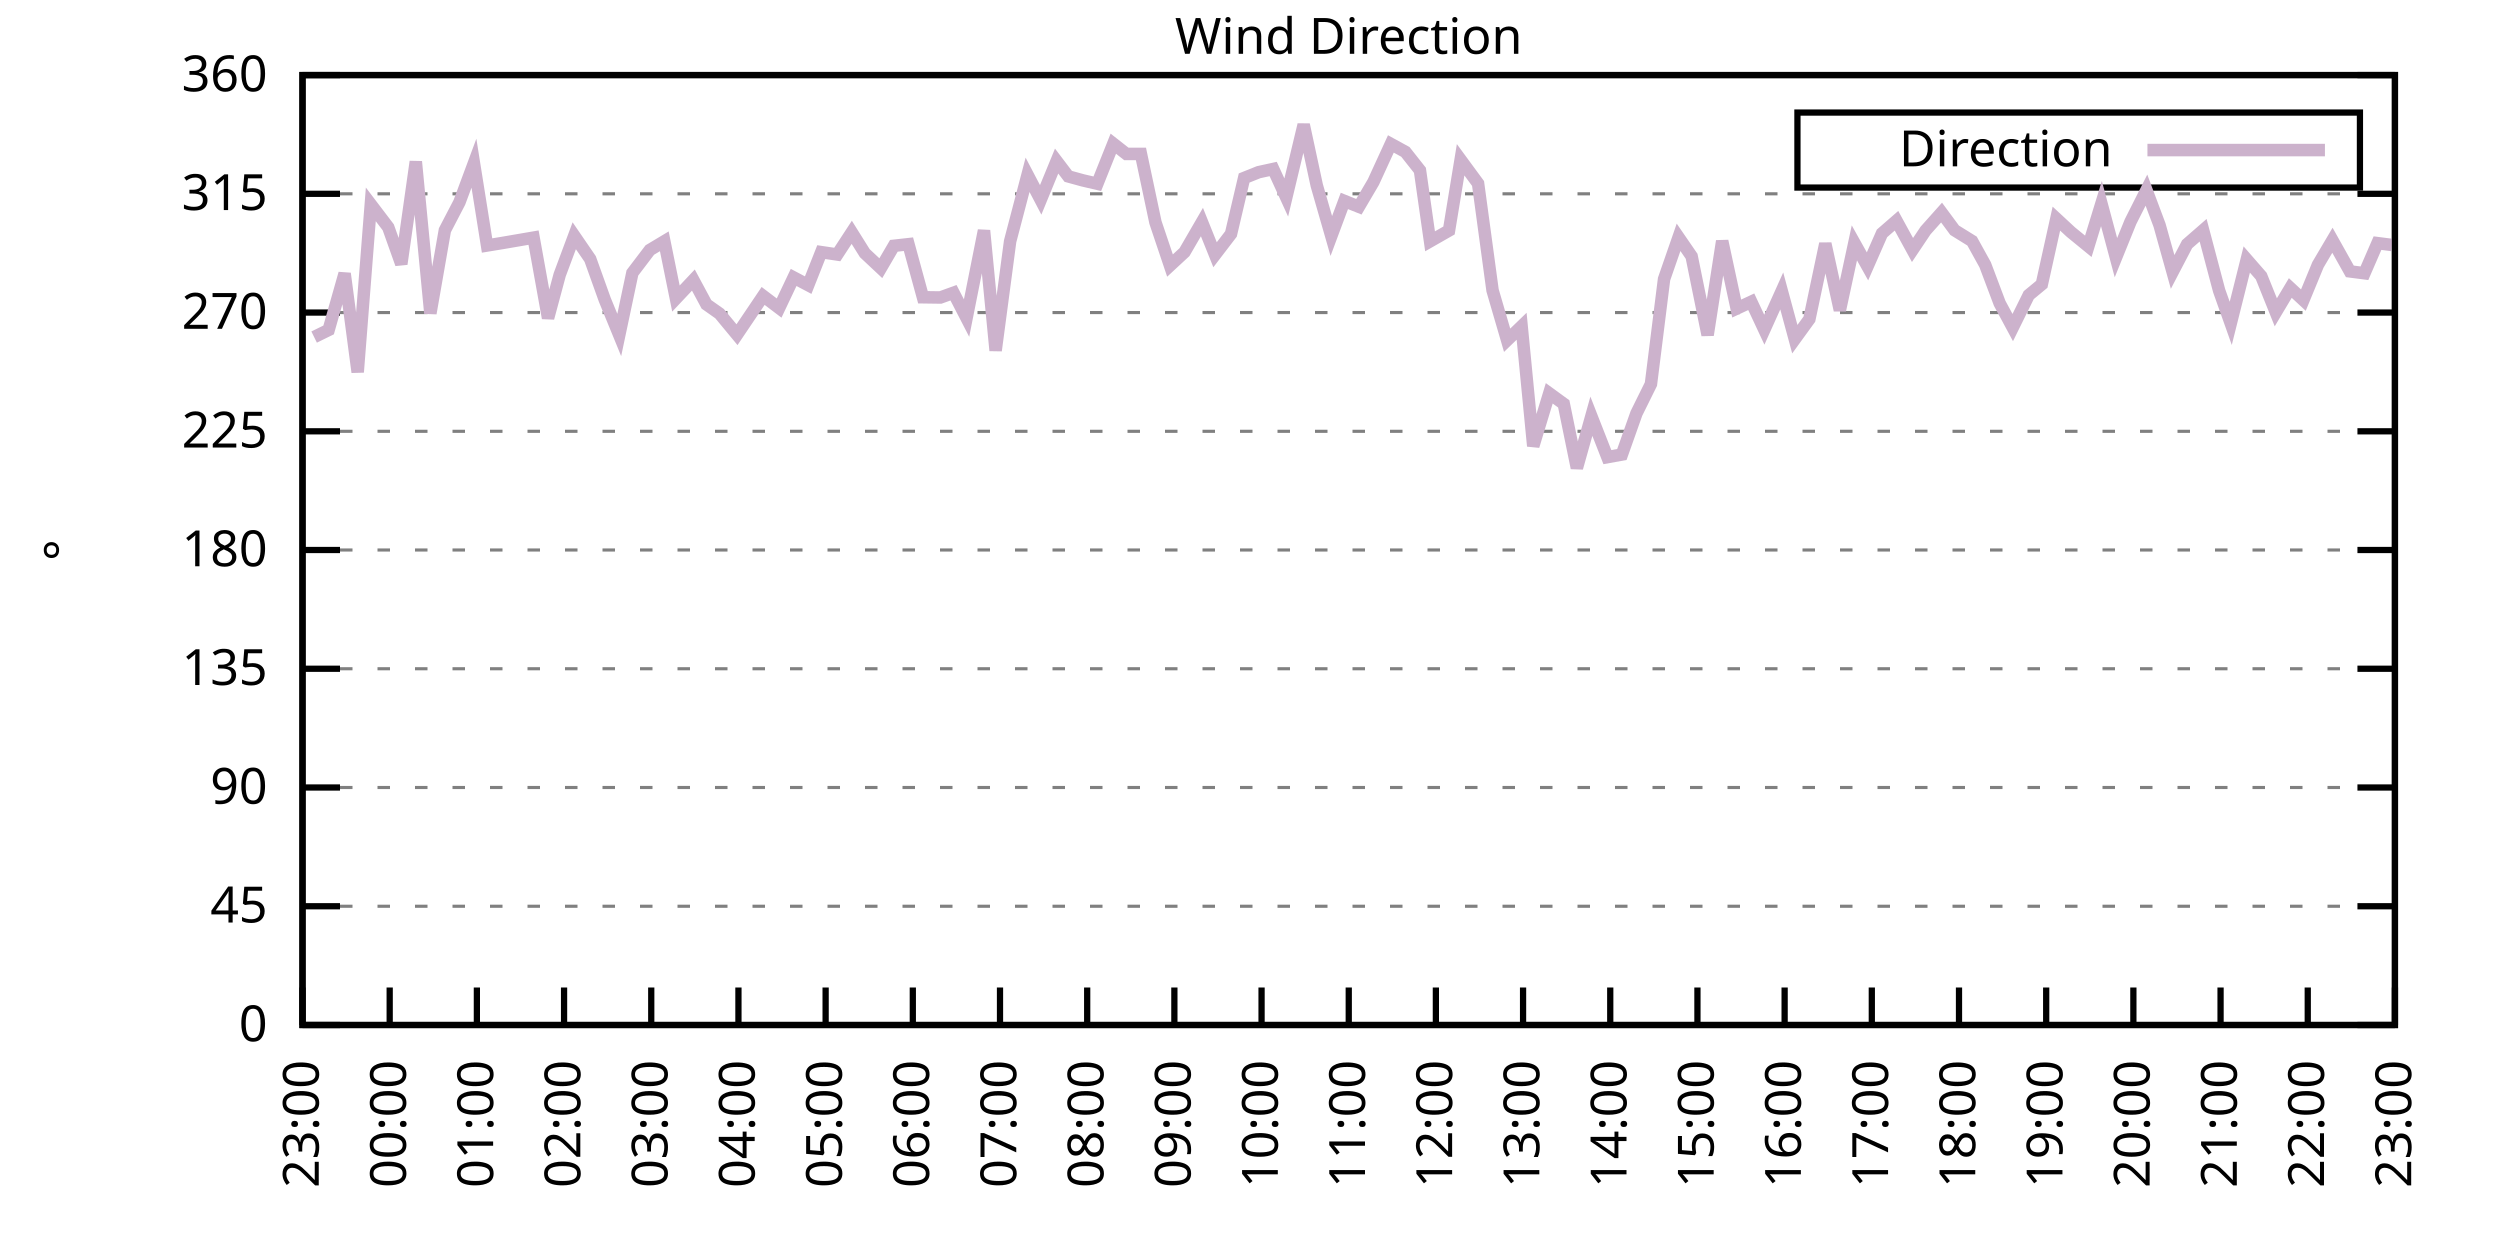
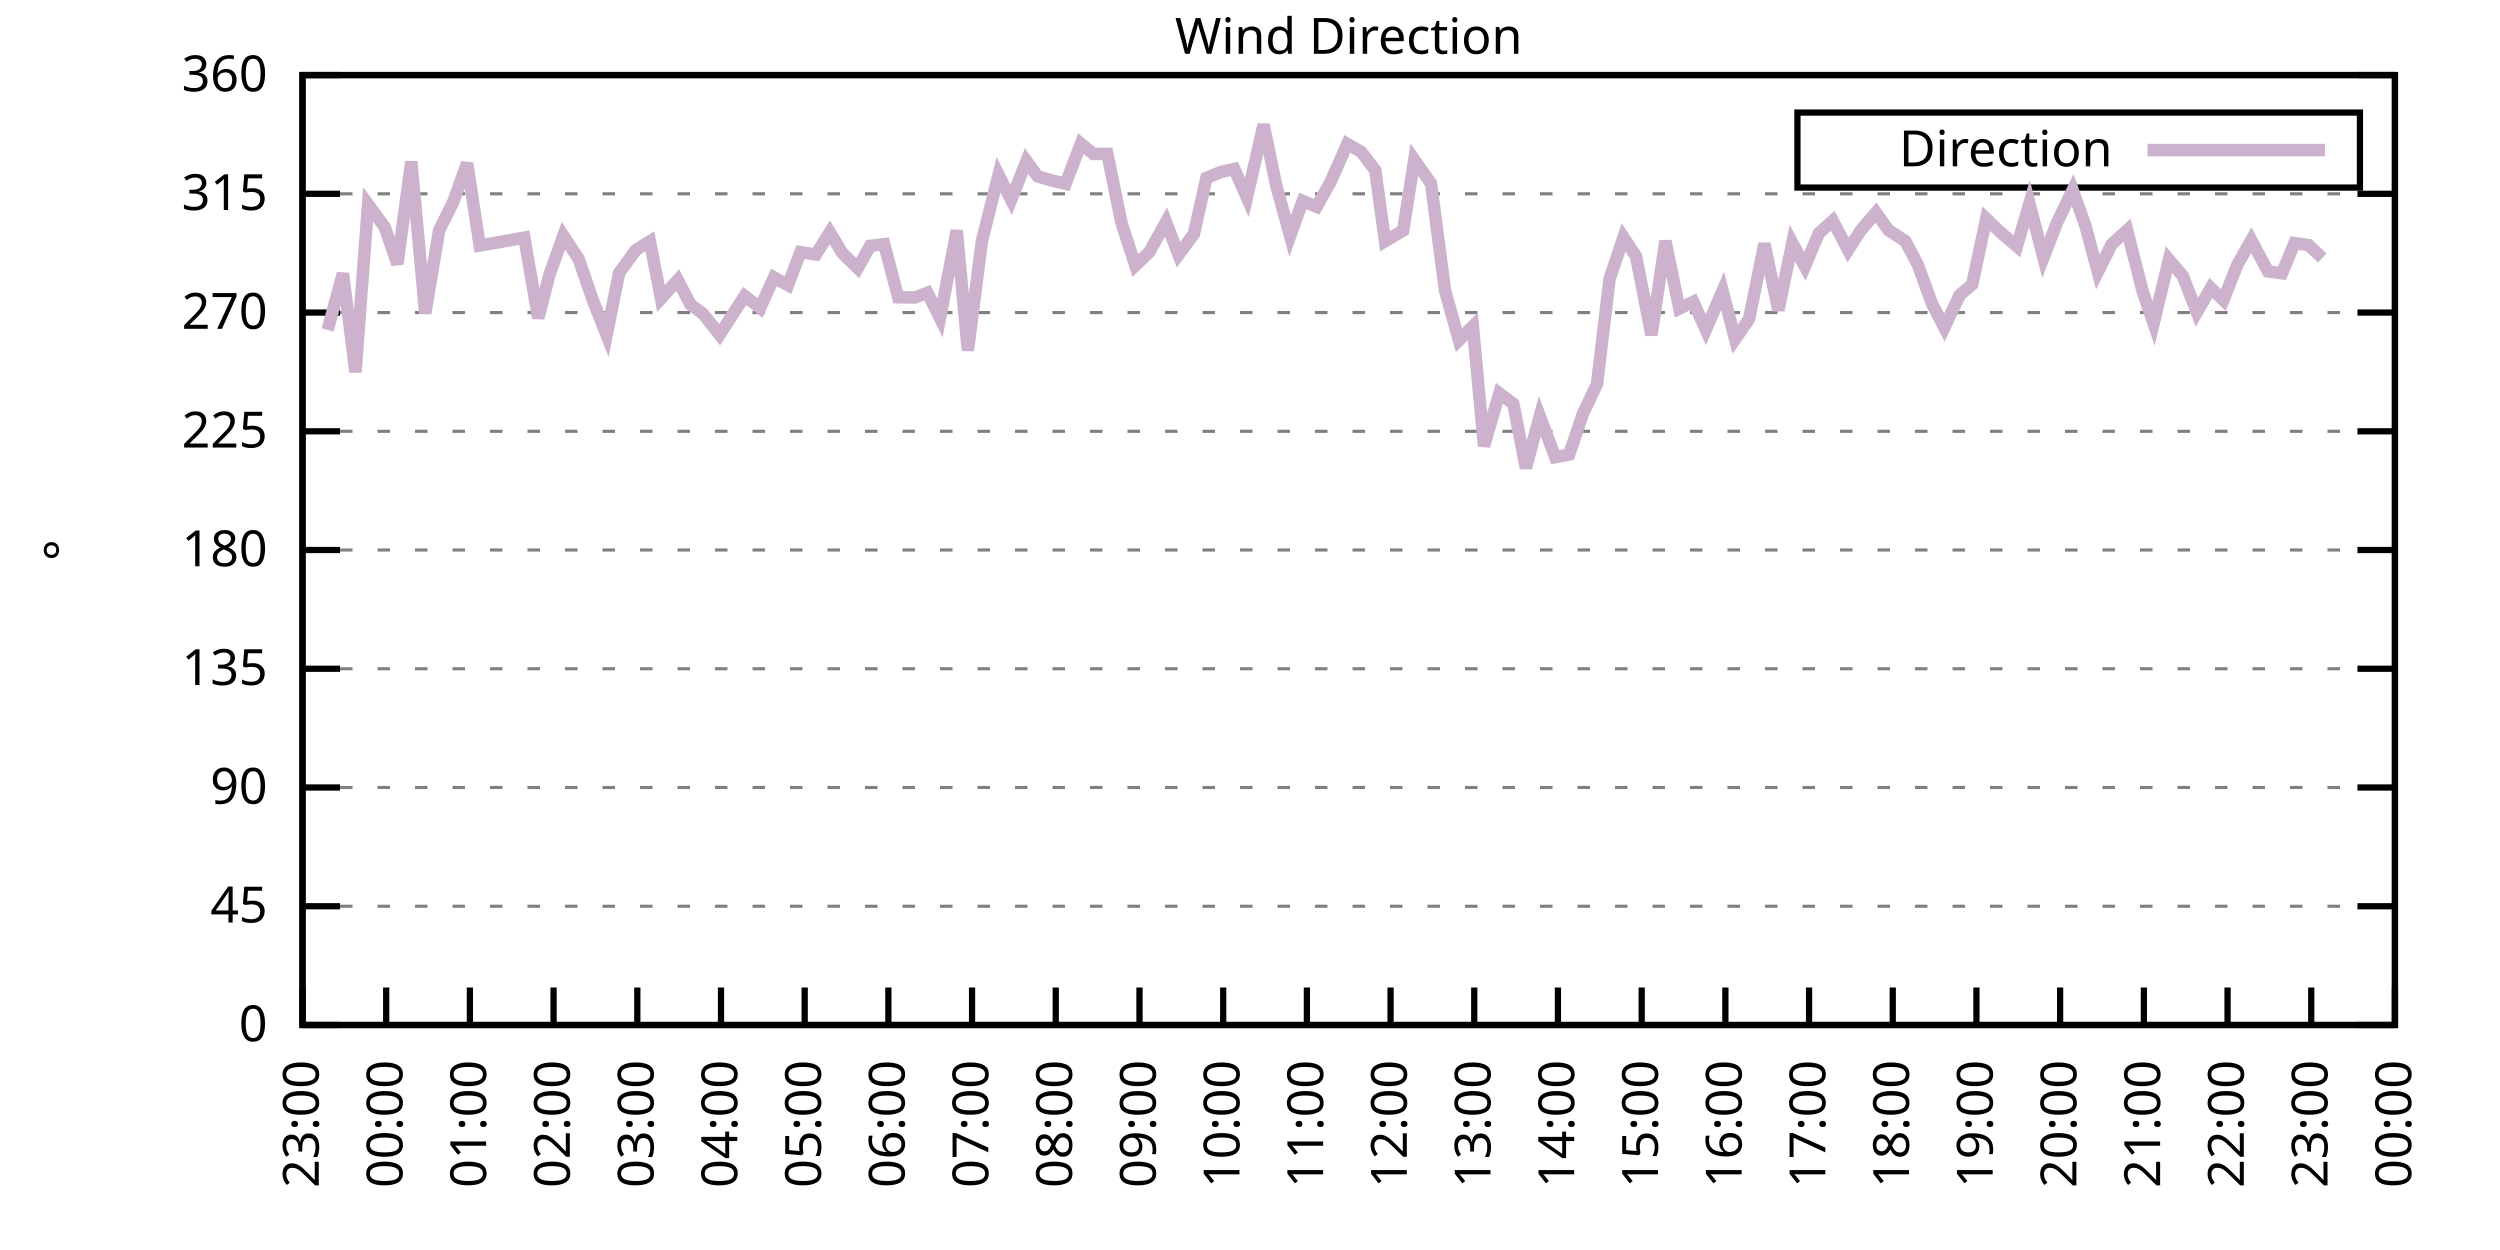
<svg xmlns="http://www.w3.org/2000/svg" xmlns:xlink="http://www.w3.org/1999/xlink" width="400" height="200" viewBox="0 0 400 200">
  <g id="gnuplot_canvas">
    <rect x="0" y="0" width="400" height="200" fill="none" />
    <defs>
      <circle id="gpDot" r="0.5" stroke-width="0.5" stroke="currentColor" />
      <path id="gpPt0" stroke-width="0.333" stroke="currentColor" d="M-1,0 h2 M0,-1 v2" />
      <path id="gpPt1" stroke-width="0.333" stroke="currentColor" d="M-1,-1 L1,1 M1,-1 L-1,1" />
      <path id="gpPt2" stroke-width="0.333" stroke="currentColor" d="M-1,0 L1,0 M0,-1 L0,1 M-1,-1 L1,1 M-1,1 L1,-1" />
      <rect id="gpPt3" stroke-width="0.333" stroke="currentColor" x="-1" y="-1" width="2" height="2" />
      <rect id="gpPt4" stroke-width="0.333" stroke="currentColor" fill="currentColor" x="-1" y="-1" width="2" height="2" />
      <circle id="gpPt5" stroke-width="0.333" stroke="currentColor" cx="0" cy="0" r="1" />
      <use xlink:href="#gpPt5" id="gpPt6" fill="currentColor" stroke="none" />
      <path id="gpPt7" stroke-width="0.333" stroke="currentColor" d="M0,-1.33 L-1.33,0.67 L1.33,0.67 z" />
      <use xlink:href="#gpPt7" id="gpPt8" fill="currentColor" stroke="none" />
      <use xlink:href="#gpPt7" id="gpPt9" stroke="currentColor" transform="rotate(180)" />
      <use xlink:href="#gpPt9" id="gpPt10" fill="currentColor" stroke="none" />
      <use xlink:href="#gpPt3" id="gpPt11" stroke="currentColor" transform="rotate(45)" />
      <use xlink:href="#gpPt11" id="gpPt12" fill="currentColor" stroke="none" />
      <path id="gpPt13" stroke-width="0.333" stroke="currentColor" d="M0,1.330 L1.265,0.411 L0.782,-1.067 L-0.782,-1.076 L-1.265,0.411 z" />
      <use xlink:href="#gpPt13" id="gpPt14" fill="currentColor" stroke="none" />
      <filter id="textbox" filterUnits="objectBoundingBox" x="0" y="0" height="1" width="1">
        <feFlood flood-color="white" flood-opacity="1" result="bgnd" />
        <feComposite in="SourceGraphic" in2="bgnd" operator="atop" />
      </filter>
      <filter id="greybox" filterUnits="objectBoundingBox" x="0" y="0" height="1" width="1">
        <feFlood flood-color="lightgrey" flood-opacity="1" result="grey" />
        <feComposite in="SourceGraphic" in2="grey" operator="atop" />
      </filter>
    </defs>
    <g fill="none" color="white" stroke="currentColor" stroke-width="1.00" stroke-linecap="butt" stroke-linejoin="miter">
</g>
    <g fill="none" color="black" stroke="currentColor" stroke-width="1.00" stroke-linecap="butt" stroke-linejoin="miter">
      <g stroke="none" shape-rendering="crispEdges">
        <polygon fill="rgb(255, 255, 255)" points="48.40,164.00 383.18,164.00 383.18,12.02 48.40,12.02 " />
      </g>
    </g>
    <g fill="none" color="black" stroke="currentColor" stroke-width="1.00" stroke-linecap="butt" stroke-linejoin="miter">
</g>
    <g fill="none" color="black" stroke="black" stroke-width="0.50" stroke-linecap="butt" stroke-linejoin="miter">
</g>
    <g fill="none" color="gray" stroke="currentColor" stroke-width="0.50" stroke-linecap="butt" stroke-linejoin="miter">
      <path stroke="gray" stroke-dasharray="2,4" class="gridline" d="M48.40,164.00 L383.19,164.00  " />
    </g>
    <g fill="none" color="gray" stroke="gray" stroke-width="1.00" stroke-linecap="butt" stroke-linejoin="miter">
</g>
    <g fill="none" color="black" stroke="currentColor" stroke-width="1.00" stroke-linecap="butt" stroke-linejoin="miter">
      <path stroke="black" d="M48.40,164.00 L54.40,164.00 M383.19,164.00 L377.19,164.00  " />
      <g transform="translate(42.80,166.60)" stroke="none" fill="black" font-family="Sans" font-size="8.00" text-anchor="end">
        <text>
          <tspan font-family="Sans"> 0</tspan>
        </text>
      </g>
    </g>
    <g fill="none" color="black" stroke="currentColor" stroke-width="1.00" stroke-linecap="butt" stroke-linejoin="miter">
</g>
    <g fill="none" color="black" stroke="black" stroke-width="0.50" stroke-linecap="butt" stroke-linejoin="miter">
</g>
    <g fill="none" color="gray" stroke="currentColor" stroke-width="0.50" stroke-linecap="butt" stroke-linejoin="miter">
      <path stroke="gray" stroke-dasharray="2,4" class="gridline" d="M48.40,145.00 L383.19,145.00  " />
    </g>
    <g fill="none" color="gray" stroke="gray" stroke-width="1.00" stroke-linecap="butt" stroke-linejoin="miter">
</g>
    <g fill="none" color="black" stroke="currentColor" stroke-width="1.00" stroke-linecap="butt" stroke-linejoin="miter">
      <path stroke="black" d="M48.40,145.00 L54.40,145.00 M383.19,145.00 L377.19,145.00  " />
      <g transform="translate(42.80,147.60)" stroke="none" fill="black" font-family="Sans" font-size="8.00" text-anchor="end">
        <text>
          <tspan font-family="Sans"> 45</tspan>
        </text>
      </g>
    </g>
    <g fill="none" color="black" stroke="currentColor" stroke-width="1.00" stroke-linecap="butt" stroke-linejoin="miter">
</g>
    <g fill="none" color="black" stroke="black" stroke-width="0.50" stroke-linecap="butt" stroke-linejoin="miter">
</g>
    <g fill="none" color="gray" stroke="currentColor" stroke-width="0.50" stroke-linecap="butt" stroke-linejoin="miter">
      <path stroke="gray" stroke-dasharray="2,4" class="gridline" d="M48.40,126.00 L383.19,126.00  " />
    </g>
    <g fill="none" color="gray" stroke="gray" stroke-width="1.00" stroke-linecap="butt" stroke-linejoin="miter">
</g>
    <g fill="none" color="black" stroke="currentColor" stroke-width="1.00" stroke-linecap="butt" stroke-linejoin="miter">
      <path stroke="black" d="M48.40,126.00 L54.40,126.00 M383.19,126.00 L377.19,126.00  " />
      <g transform="translate(42.80,128.60)" stroke="none" fill="black" font-family="Sans" font-size="8.00" text-anchor="end">
        <text>
          <tspan font-family="Sans"> 90</tspan>
        </text>
      </g>
    </g>
    <g fill="none" color="black" stroke="currentColor" stroke-width="1.00" stroke-linecap="butt" stroke-linejoin="miter">
</g>
    <g fill="none" color="black" stroke="black" stroke-width="0.50" stroke-linecap="butt" stroke-linejoin="miter">
</g>
    <g fill="none" color="gray" stroke="currentColor" stroke-width="0.50" stroke-linecap="butt" stroke-linejoin="miter">
      <path stroke="gray" stroke-dasharray="2,4" class="gridline" d="M48.40,107.00 L383.19,107.00  " />
    </g>
    <g fill="none" color="gray" stroke="gray" stroke-width="1.00" stroke-linecap="butt" stroke-linejoin="miter">
</g>
    <g fill="none" color="black" stroke="currentColor" stroke-width="1.00" stroke-linecap="butt" stroke-linejoin="miter">
      <path stroke="black" d="M48.40,107.00 L54.40,107.00 M383.19,107.00 L377.19,107.00  " />
      <g transform="translate(42.80,109.60)" stroke="none" fill="black" font-family="Sans" font-size="8.00" text-anchor="end">
        <text>
          <tspan font-family="Sans"> 135</tspan>
        </text>
      </g>
    </g>
    <g fill="none" color="black" stroke="currentColor" stroke-width="1.00" stroke-linecap="butt" stroke-linejoin="miter">
</g>
    <g fill="none" color="black" stroke="black" stroke-width="0.50" stroke-linecap="butt" stroke-linejoin="miter">
</g>
    <g fill="none" color="gray" stroke="currentColor" stroke-width="0.50" stroke-linecap="butt" stroke-linejoin="miter">
      <path stroke="gray" stroke-dasharray="2,4" class="gridline" d="M48.40,88.00 L383.19,88.00  " />
    </g>
    <g fill="none" color="gray" stroke="gray" stroke-width="1.00" stroke-linecap="butt" stroke-linejoin="miter">
</g>
    <g fill="none" color="black" stroke="currentColor" stroke-width="1.00" stroke-linecap="butt" stroke-linejoin="miter">
      <path stroke="black" d="M48.40,88.00 L54.40,88.00 M383.19,88.00 L377.19,88.00  " />
      <g transform="translate(42.80,90.60)" stroke="none" fill="black" font-family="Sans" font-size="8.00" text-anchor="end">
        <text>
          <tspan font-family="Sans"> 180</tspan>
        </text>
      </g>
    </g>
    <g fill="none" color="black" stroke="currentColor" stroke-width="1.00" stroke-linecap="butt" stroke-linejoin="miter">
</g>
    <g fill="none" color="black" stroke="black" stroke-width="0.50" stroke-linecap="butt" stroke-linejoin="miter">
</g>
    <g fill="none" color="gray" stroke="currentColor" stroke-width="0.50" stroke-linecap="butt" stroke-linejoin="miter">
      <path stroke="gray" stroke-dasharray="2,4" class="gridline" d="M48.40,69.01 L383.19,69.01  " />
    </g>
    <g fill="none" color="gray" stroke="gray" stroke-width="1.00" stroke-linecap="butt" stroke-linejoin="miter">
</g>
    <g fill="none" color="black" stroke="currentColor" stroke-width="1.00" stroke-linecap="butt" stroke-linejoin="miter">
      <path stroke="black" d="M48.40,69.01 L54.40,69.01 M383.19,69.01 L377.19,69.01  " />
      <g transform="translate(42.80,71.61)" stroke="none" fill="black" font-family="Sans" font-size="8.00" text-anchor="end">
        <text>
          <tspan font-family="Sans"> 225</tspan>
        </text>
      </g>
    </g>
    <g fill="none" color="black" stroke="currentColor" stroke-width="1.00" stroke-linecap="butt" stroke-linejoin="miter">
</g>
    <g fill="none" color="black" stroke="black" stroke-width="0.50" stroke-linecap="butt" stroke-linejoin="miter">
</g>
    <g fill="none" color="gray" stroke="currentColor" stroke-width="0.50" stroke-linecap="butt" stroke-linejoin="miter">
      <path stroke="gray" stroke-dasharray="2,4" class="gridline" d="M48.40,50.01 L383.19,50.01  " />
    </g>
    <g fill="none" color="gray" stroke="gray" stroke-width="1.00" stroke-linecap="butt" stroke-linejoin="miter">
</g>
    <g fill="none" color="black" stroke="currentColor" stroke-width="1.00" stroke-linecap="butt" stroke-linejoin="miter">
      <path stroke="black" d="M48.40,50.01 L54.40,50.01 M383.19,50.01 L377.19,50.01  " />
      <g transform="translate(42.80,52.61)" stroke="none" fill="black" font-family="Sans" font-size="8.00" text-anchor="end">
        <text>
          <tspan font-family="Sans"> 270</tspan>
        </text>
      </g>
    </g>
    <g fill="none" color="black" stroke="currentColor" stroke-width="1.00" stroke-linecap="butt" stroke-linejoin="miter">
</g>
    <g fill="none" color="black" stroke="black" stroke-width="0.50" stroke-linecap="butt" stroke-linejoin="miter">
</g>
    <g fill="none" color="gray" stroke="currentColor" stroke-width="0.50" stroke-linecap="butt" stroke-linejoin="miter">
      <path stroke="gray" stroke-dasharray="2,4" class="gridline" d="M48.40,31.01 L383.19,31.01  " />
    </g>
    <g fill="none" color="gray" stroke="gray" stroke-width="1.00" stroke-linecap="butt" stroke-linejoin="miter">
</g>
    <g fill="none" color="black" stroke="currentColor" stroke-width="1.00" stroke-linecap="butt" stroke-linejoin="miter">
      <path stroke="black" d="M48.40,31.01 L54.40,31.01 M383.19,31.01 L377.19,31.01  " />
      <g transform="translate(42.80,33.61)" stroke="none" fill="black" font-family="Sans" font-size="8.00" text-anchor="end">
        <text>
          <tspan font-family="Sans"> 315</tspan>
        </text>
      </g>
    </g>
    <g fill="none" color="black" stroke="currentColor" stroke-width="1.00" stroke-linecap="butt" stroke-linejoin="miter">
</g>
    <g fill="none" color="black" stroke="black" stroke-width="0.50" stroke-linecap="butt" stroke-linejoin="miter">
</g>
    <g fill="none" color="gray" stroke="currentColor" stroke-width="0.50" stroke-linecap="butt" stroke-linejoin="miter">
      <path stroke="gray" stroke-dasharray="2,4" class="gridline" d="M48.40,12.01 L383.19,12.01  " />
    </g>
    <g fill="none" color="gray" stroke="gray" stroke-width="1.00" stroke-linecap="butt" stroke-linejoin="miter">
</g>
    <g fill="none" color="black" stroke="currentColor" stroke-width="1.00" stroke-linecap="butt" stroke-linejoin="miter">
      <path stroke="black" d="M48.40,12.01 L54.40,12.01 M383.19,12.01 L377.19,12.01  " />
      <g transform="translate(42.80,14.61)" stroke="none" fill="black" font-family="Sans" font-size="8.00" text-anchor="end">
        <text>
          <tspan font-family="Sans"> 360</tspan>
        </text>
      </g>
    </g>
    <g fill="none" color="black" stroke="currentColor" stroke-width="1.00" stroke-linecap="butt" stroke-linejoin="miter">
      <path stroke="black" d="M48.40,164.00 L48.40,158.00  " />
      <g transform="translate(51.00,169.60) rotate(270.00)" stroke="none" fill="black" font-family="Sans" font-size="8.00" text-anchor="end">
        <text>
          <tspan font-family="Sans">23:00</tspan>
        </text>
      </g>
    </g>
    <g fill="none" color="black" stroke="currentColor" stroke-width="1.00" stroke-linecap="butt" stroke-linejoin="miter">
-       <path stroke="black" d="M62.35,164.00 L62.35,158.00  " />
-       <g transform="translate(64.95,169.60) rotate(270.00)" stroke="none" fill="black" font-family="Sans" font-size="8.00" text-anchor="end">
+       <path stroke="black" d="M61.79,164.00 L61.79,158.00  " />
+       <g transform="translate(64.39,169.60) rotate(270.00)" stroke="none" fill="black" font-family="Sans" font-size="8.00" text-anchor="end">
        <text>
          <tspan font-family="Sans">00:00</tspan>
        </text>
      </g>
    </g>
    <g fill="none" color="black" stroke="currentColor" stroke-width="1.00" stroke-linecap="butt" stroke-linejoin="miter">
-       <path stroke="black" d="M76.30,164.00 L76.30,158.00  " />
-       <g transform="translate(78.90,169.60) rotate(270.00)" stroke="none" fill="black" font-family="Sans" font-size="8.00" text-anchor="end">
+       <path stroke="black" d="M75.18,164.00 L75.18,158.00  " />
+       <g transform="translate(77.78,169.60) rotate(270.00)" stroke="none" fill="black" font-family="Sans" font-size="8.00" text-anchor="end">
        <text>
          <tspan font-family="Sans">01:00</tspan>
        </text>
      </g>
    </g>
    <g fill="none" color="black" stroke="currentColor" stroke-width="1.00" stroke-linecap="butt" stroke-linejoin="miter">
-       <path stroke="black" d="M90.25,164.00 L90.25,158.00  " />
-       <g transform="translate(92.85,169.60) rotate(270.00)" stroke="none" fill="black" font-family="Sans" font-size="8.00" text-anchor="end">
+       <path stroke="black" d="M88.57,164.00 L88.57,158.00  " />
+       <g transform="translate(91.17,169.60) rotate(270.00)" stroke="none" fill="black" font-family="Sans" font-size="8.00" text-anchor="end">
        <text>
          <tspan font-family="Sans">02:00</tspan>
        </text>
      </g>
    </g>
    <g fill="none" color="black" stroke="currentColor" stroke-width="1.00" stroke-linecap="butt" stroke-linejoin="miter">
-       <path stroke="black" d="M104.20,164.00 L104.20,158.00  " />
-       <g transform="translate(106.80,169.60) rotate(270.00)" stroke="none" fill="black" font-family="Sans" font-size="8.00" text-anchor="end">
+       <path stroke="black" d="M101.97,164.00 L101.97,158.00  " />
+       <g transform="translate(104.57,169.60) rotate(270.00)" stroke="none" fill="black" font-family="Sans" font-size="8.00" text-anchor="end">
        <text>
          <tspan font-family="Sans">03:00</tspan>
        </text>
      </g>
    </g>
    <g fill="none" color="black" stroke="currentColor" stroke-width="1.00" stroke-linecap="butt" stroke-linejoin="miter">
-       <path stroke="black" d="M118.15,164.00 L118.15,158.00  " />
-       <g transform="translate(120.75,169.60) rotate(270.00)" stroke="none" fill="black" font-family="Sans" font-size="8.00" text-anchor="end">
+       <path stroke="black" d="M115.36,164.00 L115.36,158.00  " />
+       <g transform="translate(117.96,169.60) rotate(270.00)" stroke="none" fill="black" font-family="Sans" font-size="8.00" text-anchor="end">
        <text>
          <tspan font-family="Sans">04:00</tspan>
        </text>
      </g>
    </g>
    <g fill="none" color="black" stroke="currentColor" stroke-width="1.00" stroke-linecap="butt" stroke-linejoin="miter">
-       <path stroke="black" d="M132.10,164.00 L132.10,158.00  " />
-       <g transform="translate(134.70,169.60) rotate(270.00)" stroke="none" fill="black" font-family="Sans" font-size="8.00" text-anchor="end">
+       <path stroke="black" d="M128.75,164.00 L128.75,158.00  " />
+       <g transform="translate(131.35,169.60) rotate(270.00)" stroke="none" fill="black" font-family="Sans" font-size="8.00" text-anchor="end">
        <text>
          <tspan font-family="Sans">05:00</tspan>
        </text>
      </g>
    </g>
    <g fill="none" color="black" stroke="currentColor" stroke-width="1.00" stroke-linecap="butt" stroke-linejoin="miter">
-       <path stroke="black" d="M146.05,164.00 L146.05,158.00  " />
-       <g transform="translate(148.65,169.60) rotate(270.00)" stroke="none" fill="black" font-family="Sans" font-size="8.00" text-anchor="end">
+       <path stroke="black" d="M142.14,164.00 L142.14,158.00  " />
+       <g transform="translate(144.74,169.60) rotate(270.00)" stroke="none" fill="black" font-family="Sans" font-size="8.00" text-anchor="end">
        <text>
          <tspan font-family="Sans">06:00</tspan>
        </text>
      </g>
    </g>
    <g fill="none" color="black" stroke="currentColor" stroke-width="1.00" stroke-linecap="butt" stroke-linejoin="miter">
-       <path stroke="black" d="M160.00,164.00 L160.00,158.00  " />
-       <g transform="translate(162.60,169.60) rotate(270.00)" stroke="none" fill="black" font-family="Sans" font-size="8.00" text-anchor="end">
+       <path stroke="black" d="M155.53,164.00 L155.53,158.00  " />
+       <g transform="translate(158.13,169.60) rotate(270.00)" stroke="none" fill="black" font-family="Sans" font-size="8.00" text-anchor="end">
        <text>
          <tspan font-family="Sans">07:00</tspan>
        </text>
      </g>
    </g>
    <g fill="none" color="black" stroke="currentColor" stroke-width="1.00" stroke-linecap="butt" stroke-linejoin="miter">
-       <path stroke="black" d="M173.95,164.00 L173.95,158.00  " />
-       <g transform="translate(176.55,169.60) rotate(270.00)" stroke="none" fill="black" font-family="Sans" font-size="8.00" text-anchor="end">
+       <path stroke="black" d="M168.92,164.00 L168.92,158.00  " />
+       <g transform="translate(171.52,169.60) rotate(270.00)" stroke="none" fill="black" font-family="Sans" font-size="8.00" text-anchor="end">
        <text>
          <tspan font-family="Sans">08:00</tspan>
        </text>
      </g>
    </g>
    <g fill="none" color="black" stroke="currentColor" stroke-width="1.00" stroke-linecap="butt" stroke-linejoin="miter">
-       <path stroke="black" d="M187.90,164.00 L187.90,158.00  " />
-       <g transform="translate(190.50,169.60) rotate(270.00)" stroke="none" fill="black" font-family="Sans" font-size="8.00" text-anchor="end">
+       <path stroke="black" d="M182.32,164.00 L182.32,158.00  " />
+       <g transform="translate(184.92,169.60) rotate(270.00)" stroke="none" fill="black" font-family="Sans" font-size="8.00" text-anchor="end">
        <text>
          <tspan font-family="Sans">09:00</tspan>
        </text>
      </g>
    </g>
    <g fill="none" color="black" stroke="currentColor" stroke-width="1.00" stroke-linecap="butt" stroke-linejoin="miter">
-       <path stroke="black" d="M201.85,164.00 L201.85,158.00  " />
-       <g transform="translate(204.45,169.60) rotate(270.00)" stroke="none" fill="black" font-family="Sans" font-size="8.00" text-anchor="end">
+       <path stroke="black" d="M195.71,164.00 L195.71,158.00  " />
+       <g transform="translate(198.31,169.60) rotate(270.00)" stroke="none" fill="black" font-family="Sans" font-size="8.00" text-anchor="end">
        <text>
          <tspan font-family="Sans">10:00</tspan>
        </text>
      </g>
    </g>
    <g fill="none" color="black" stroke="currentColor" stroke-width="1.00" stroke-linecap="butt" stroke-linejoin="miter">
-       <path stroke="black" d="M215.80,164.00 L215.80,158.00  " />
-       <g transform="translate(218.40,169.60) rotate(270.00)" stroke="none" fill="black" font-family="Sans" font-size="8.00" text-anchor="end">
+       <path stroke="black" d="M209.10,164.00 L209.10,158.00  " />
+       <g transform="translate(211.70,169.60) rotate(270.00)" stroke="none" fill="black" font-family="Sans" font-size="8.00" text-anchor="end">
        <text>
          <tspan font-family="Sans">11:00</tspan>
        </text>
      </g>
    </g>
    <g fill="none" color="black" stroke="currentColor" stroke-width="1.00" stroke-linecap="butt" stroke-linejoin="miter">
-       <path stroke="black" d="M229.74,164.00 L229.74,158.00  " />
-       <g transform="translate(232.34,169.60) rotate(270.00)" stroke="none" fill="black" font-family="Sans" font-size="8.00" text-anchor="end">
+       <path stroke="black" d="M222.49,164.00 L222.49,158.00  " />
+       <g transform="translate(225.09,169.60) rotate(270.00)" stroke="none" fill="black" font-family="Sans" font-size="8.00" text-anchor="end">
        <text>
          <tspan font-family="Sans">12:00</tspan>
        </text>
      </g>
    </g>
    <g fill="none" color="black" stroke="currentColor" stroke-width="1.00" stroke-linecap="butt" stroke-linejoin="miter">
-       <path stroke="black" d="M243.69,164.00 L243.69,158.00  " />
-       <g transform="translate(246.29,169.60) rotate(270.00)" stroke="none" fill="black" font-family="Sans" font-size="8.00" text-anchor="end">
+       <path stroke="black" d="M235.88,164.00 L235.88,158.00  " />
+       <g transform="translate(238.48,169.60) rotate(270.00)" stroke="none" fill="black" font-family="Sans" font-size="8.00" text-anchor="end">
        <text>
          <tspan font-family="Sans">13:00</tspan>
        </text>
      </g>
    </g>
    <g fill="none" color="black" stroke="currentColor" stroke-width="1.00" stroke-linecap="butt" stroke-linejoin="miter">
-       <path stroke="black" d="M257.64,164.00 L257.64,158.00  " />
-       <g transform="translate(260.24,169.60) rotate(270.00)" stroke="none" fill="black" font-family="Sans" font-size="8.00" text-anchor="end">
+       <path stroke="black" d="M249.27,164.00 L249.27,158.00  " />
+       <g transform="translate(251.87,169.60) rotate(270.00)" stroke="none" fill="black" font-family="Sans" font-size="8.00" text-anchor="end">
        <text>
          <tspan font-family="Sans">14:00</tspan>
        </text>
      </g>
    </g>
    <g fill="none" color="black" stroke="currentColor" stroke-width="1.00" stroke-linecap="butt" stroke-linejoin="miter">
-       <path stroke="black" d="M271.59,164.00 L271.59,158.00  " />
-       <g transform="translate(274.19,169.60) rotate(270.00)" stroke="none" fill="black" font-family="Sans" font-size="8.00" text-anchor="end">
+       <path stroke="black" d="M262.67,164.00 L262.67,158.00  " />
+       <g transform="translate(265.27,169.60) rotate(270.00)" stroke="none" fill="black" font-family="Sans" font-size="8.00" text-anchor="end">
        <text>
          <tspan font-family="Sans">15:00</tspan>
        </text>
      </g>
    </g>
    <g fill="none" color="black" stroke="currentColor" stroke-width="1.00" stroke-linecap="butt" stroke-linejoin="miter">
-       <path stroke="black" d="M285.54,164.00 L285.54,158.00  " />
-       <g transform="translate(288.14,169.60) rotate(270.00)" stroke="none" fill="black" font-family="Sans" font-size="8.00" text-anchor="end">
+       <path stroke="black" d="M276.06,164.00 L276.06,158.00  " />
+       <g transform="translate(278.66,169.60) rotate(270.00)" stroke="none" fill="black" font-family="Sans" font-size="8.00" text-anchor="end">
        <text>
          <tspan font-family="Sans">16:00</tspan>
        </text>
      </g>
    </g>
    <g fill="none" color="black" stroke="currentColor" stroke-width="1.00" stroke-linecap="butt" stroke-linejoin="miter">
-       <path stroke="black" d="M299.49,164.00 L299.49,158.00  " />
-       <g transform="translate(302.09,169.60) rotate(270.00)" stroke="none" fill="black" font-family="Sans" font-size="8.00" text-anchor="end">
+       <path stroke="black" d="M289.45,164.00 L289.45,158.00  " />
+       <g transform="translate(292.05,169.60) rotate(270.00)" stroke="none" fill="black" font-family="Sans" font-size="8.00" text-anchor="end">
        <text>
          <tspan font-family="Sans">17:00</tspan>
        </text>
      </g>
    </g>
    <g fill="none" color="black" stroke="currentColor" stroke-width="1.00" stroke-linecap="butt" stroke-linejoin="miter">
-       <path stroke="black" d="M313.44,164.00 L313.44,158.00  " />
-       <g transform="translate(316.04,169.60) rotate(270.00)" stroke="none" fill="black" font-family="Sans" font-size="8.00" text-anchor="end">
+       <path stroke="black" d="M302.84,164.00 L302.84,158.00  " />
+       <g transform="translate(305.44,169.60) rotate(270.00)" stroke="none" fill="black" font-family="Sans" font-size="8.00" text-anchor="end">
        <text>
          <tspan font-family="Sans">18:00</tspan>
        </text>
      </g>
    </g>
    <g fill="none" color="black" stroke="currentColor" stroke-width="1.00" stroke-linecap="butt" stroke-linejoin="miter">
-       <path stroke="black" d="M327.39,164.00 L327.39,158.00  " />
-       <g transform="translate(329.99,169.60) rotate(270.00)" stroke="none" fill="black" font-family="Sans" font-size="8.00" text-anchor="end">
+       <path stroke="black" d="M316.23,164.00 L316.23,158.00  " />
+       <g transform="translate(318.83,169.60) rotate(270.00)" stroke="none" fill="black" font-family="Sans" font-size="8.00" text-anchor="end">
        <text>
          <tspan font-family="Sans">19:00</tspan>
        </text>
      </g>
    </g>
    <g fill="none" color="black" stroke="currentColor" stroke-width="1.00" stroke-linecap="butt" stroke-linejoin="miter">
-       <path stroke="black" d="M341.34,164.00 L341.34,158.00  " />
-       <g transform="translate(343.94,169.60) rotate(270.00)" stroke="none" fill="black" font-family="Sans" font-size="8.00" text-anchor="end">
+       <path stroke="black" d="M329.62,164.00 L329.62,158.00  " />
+       <g transform="translate(332.22,169.60) rotate(270.00)" stroke="none" fill="black" font-family="Sans" font-size="8.00" text-anchor="end">
        <text>
          <tspan font-family="Sans">20:00</tspan>
        </text>
      </g>
    </g>
    <g fill="none" color="black" stroke="currentColor" stroke-width="1.00" stroke-linecap="butt" stroke-linejoin="miter">
-       <path stroke="black" d="M355.29,164.00 L355.29,158.00  " />
-       <g transform="translate(357.89,169.60) rotate(270.00)" stroke="none" fill="black" font-family="Sans" font-size="8.00" text-anchor="end">
+       <path stroke="black" d="M343.02,164.00 L343.02,158.00  " />
+       <g transform="translate(345.62,169.60) rotate(270.00)" stroke="none" fill="black" font-family="Sans" font-size="8.00" text-anchor="end">
        <text>
          <tspan font-family="Sans">21:00</tspan>
        </text>
      </g>
    </g>
    <g fill="none" color="black" stroke="currentColor" stroke-width="1.00" stroke-linecap="butt" stroke-linejoin="miter">
-       <path stroke="black" d="M369.24,164.00 L369.24,158.00  " />
-       <g transform="translate(371.84,169.60) rotate(270.00)" stroke="none" fill="black" font-family="Sans" font-size="8.00" text-anchor="end">
+       <path stroke="black" d="M356.41,164.00 L356.41,158.00  " />
+       <g transform="translate(359.01,169.60) rotate(270.00)" stroke="none" fill="black" font-family="Sans" font-size="8.00" text-anchor="end">
        <text>
          <tspan font-family="Sans">22:00</tspan>
+         </text>
+       </g>
+     </g>
+     <g fill="none" color="black" stroke="currentColor" stroke-width="1.00" stroke-linecap="butt" stroke-linejoin="miter">
+       <path stroke="black" d="M369.80,164.00 L369.80,158.00  " />
+       <g transform="translate(372.40,169.60) rotate(270.00)" stroke="none" fill="black" font-family="Sans" font-size="8.00" text-anchor="end">
+         <text>
+           <tspan font-family="Sans">23:00</tspan>
        </text>
      </g>
    </g>
    <g fill="none" color="black" stroke="currentColor" stroke-width="1.00" stroke-linecap="butt" stroke-linejoin="miter">
      <path stroke="black" d="M383.19,164.00 L383.19,158.00  " />
      <g transform="translate(385.79,169.60) rotate(270.00)" stroke="none" fill="black" font-family="Sans" font-size="8.00" text-anchor="end">
        <text>
-           <tspan font-family="Sans">23:00</tspan>
+           <tspan font-family="Sans">00:00</tspan>
        </text>
      </g>
    </g>
    <g fill="none" color="black" stroke="currentColor" stroke-width="1.00" stroke-linecap="butt" stroke-linejoin="miter">
</g>
    <g fill="none" color="black" stroke="currentColor" stroke-width="1.00" stroke-linecap="butt" stroke-linejoin="miter">
      <path stroke="black" d="M48.40,12.01 L48.40,164.00 L383.19,164.00 L383.19,12.01 L48.40,12.01 Z  " />
    </g>
    <g fill="none" color="black" stroke="currentColor" stroke-width="1.00" stroke-linecap="butt" stroke-linejoin="miter">
</g>
    <g fill="none" color="black" stroke="currentColor" stroke-width="1.00" stroke-linecap="butt" stroke-linejoin="miter">
      <path stroke="black" d="M287.59,30.01 L287.59,18.01 L377.59,18.01 L377.59,30.01 L287.59,30.01 Z  " />
    </g>
    <g id="Wind_direction_plot_1">
      <g fill="none" color="white" stroke="black" stroke-width="2.00" stroke-linecap="butt" stroke-linejoin="miter">
</g>
      <g fill="none" color="black" stroke="currentColor" stroke-width="2.00" stroke-linecap="butt" stroke-linejoin="miter">
        <g transform="translate(337.99,26.61)" stroke="none" fill="black" font-family="Sans" font-size="8.00" text-anchor="end">
          <text>
            <tspan font-family="Sans">Direction</tspan>
          </text>
        </g>
      </g>
      <g fill="none" color="black" stroke="currentColor" stroke-width="2.00" stroke-linecap="butt" stroke-linejoin="miter">
-         <path stroke="rgb(204, 178, 204)" d="M343.59,24.01 L371.99,24.01 M50.26,53.93 L52.58,52.79 L55.14,43.76 L57.23,59.55 L59.33,32.70 L62.12,36.37   L64.21,42.24 L66.53,25.86 L68.86,50.13 L71.18,36.84 L73.51,32.36 L75.83,26.11 L77.93,39.28 L80.48,38.86   L85.37,38.02 L87.69,50.89 L89.55,43.97 L91.88,37.72 L94.43,41.44 L96.76,47.94 L99.08,53.60 L101.18,43.67   L103.97,40.00 L106.29,38.61 L108.15,47.77 L110.94,44.81 L113.03,48.70 L115.13,50.18 L117.92,53.55 L122.10,47.35   L124.66,49.29 L126.98,44.39 L129.31,45.62 L131.40,40.34 L133.96,40.72 L136.28,37.17 L138.37,40.51 L140.93,42.91   L143.02,39.33 L145.35,39.07 L147.67,47.56 L150.46,47.60 L152.56,46.84 L154.65,50.89 L157.44,36.88 L159.30,56.09   L161.62,38.61 L164.41,27.97 L166.51,31.98 L169.06,25.77 L170.92,28.22 L173.25,28.86 L175.57,29.40 L178.13,22.99   L180.22,24.63 L182.55,24.63 L184.87,35.57 L187.20,42.49 L189.52,40.34 L192.31,35.53 L194.41,40.76 L196.96,37.43   L199.06,28.48 L201.38,27.55 L203.71,27.04 L205.80,31.60 L208.59,19.95 L210.68,29.66 L213.01,37.76 L215.10,32.15   L217.42,33.08 L219.75,29.11 L222.54,23.03 L224.86,24.30 L227.19,27.25 L228.81,38.61 L231.84,36.88 L233.70,25.56   L236.49,29.36 L238.81,46.46 L241.14,54.44 L243.46,52.20 L245.32,71.37 L247.88,62.93 L250.20,64.62 L252.30,74.87   L254.62,66.60 L257.18,73.14 L259.50,72.72 L261.83,66.14 L264.15,61.45 L266.25,44.65 L268.57,37.97 L270.66,41.01   L273.22,53.60 L275.55,38.57 L277.87,49.37 L280.20,48.28 L282.29,52.75 L285.08,46.55 L287.17,54.27 L289.50,51.06   L292.05,38.99 L294.38,49.63 L296.70,38.86 L298.80,42.62 L301.12,37.34 L303.44,35.32 L306.00,40.00 L308.09,36.88   L310.65,34.01 L312.74,36.84 L315.53,38.57 L317.63,42.37 L319.95,48.53 L322.04,52.41 L324.60,47.22 L326.69,45.49   L329.02,34.98 L331.34,37.13 L334.13,39.41 L336.23,32.57 L338.55,41.23 L340.88,35.48 L343.43,30.42 L345.53,36.03   L347.62,43.51 L349.94,39.07 L352.50,36.84 L355.06,46.50 L356.92,51.74 L359.48,41.52 L361.80,44.18 L364.13,49.97   L366.45,46.08 L368.54,48.02 L370.87,42.37 L373.19,38.44 L375.98,43.42 L378.31,43.72 L380.40,38.90 L382.73,39.20    " />
+         <path stroke="rgb(204, 178, 204)" d="M343.59,24.01 L371.99,24.01 M52.42,52.79 L54.87,43.76 L56.88,59.55 L58.89,32.70 L61.57,36.37 L63.58,42.24   L65.81,25.86 L68.04,50.13 L70.27,36.84 L72.50,32.36 L74.74,26.11 L76.75,39.28 L79.20,38.86 L83.89,38.02   L86.12,50.89 L87.91,43.97 L90.14,37.72 L92.59,41.44 L94.82,47.94 L97.06,53.60 L99.06,43.67 L101.74,40.00   L103.98,38.61 L105.76,47.77 L108.44,44.81 L110.45,48.70 L112.46,50.18 L115.13,53.55 L119.15,47.35 L121.61,49.29   L123.84,44.39 L126.07,45.62 L128.08,40.34 L130.54,40.72 L132.77,37.17 L134.78,40.51 L137.23,42.91 L139.24,39.33   L141.47,39.07 L143.70,47.56 L146.38,47.60 L148.39,46.84 L150.40,50.89 L153.08,36.88 L154.86,56.09 L157.10,38.61   L159.77,27.97 L161.78,31.98 L164.24,25.77 L166.02,28.22 L168.25,28.86 L170.49,29.40 L172.94,22.99 L174.95,24.63   L177.18,24.63 L179.41,35.57 L181.65,42.49 L183.88,40.34 L186.56,35.53 L188.57,40.76 L191.02,37.43 L193.03,28.48   L195.26,27.55 L197.49,27.04 L199.50,31.60 L202.18,19.95 L204.19,29.66 L206.42,37.76 L208.43,32.15 L210.66,33.08   L212.89,29.11 L215.57,23.03 L217.80,24.30 L220.04,27.25 L221.60,38.61 L224.50,36.88 L226.29,25.56 L228.96,29.36   L231.20,46.46 L233.43,54.44 L235.66,52.20 L237.44,71.37 L239.90,62.93 L242.13,64.62 L244.14,74.87 L246.37,66.60   L248.83,73.14 L251.06,72.72 L253.29,66.14 L255.52,61.45 L257.53,44.65 L259.76,37.97 L261.77,41.01 L264.23,53.60   L266.46,38.57 L268.69,49.37 L270.92,48.28 L272.93,52.75 L275.61,46.55 L277.62,54.27 L279.85,51.06 L282.31,38.99   L284.54,49.63 L286.77,38.86 L288.78,42.62 L291.01,37.34 L293.24,35.32 L295.70,40.00 L297.71,36.88 L300.16,34.01   L302.17,36.84 L304.85,38.57 L306.86,42.37 L309.09,48.53 L311.10,52.41 L313.55,47.22 L315.56,45.49 L317.79,34.98   L320.03,37.13 L322.70,39.41 L324.71,32.57 L326.95,41.23 L329.18,35.48 L331.63,30.42 L333.64,36.03 L335.65,43.51   L337.88,39.07 L340.34,36.84 L342.79,46.50 L344.58,51.74 L347.03,41.52 L349.26,44.18 L351.50,49.97 L353.73,46.08   L355.74,48.02 L357.97,42.37 L360.20,38.44 L362.88,43.42 L365.11,43.72 L367.12,38.90 L369.35,39.20 L371.58,41.27    " />
      </g>
    </g>
    <g fill="none" color="black" stroke="currentColor" stroke-width="2.00" stroke-linecap="butt" stroke-linejoin="miter">
</g>
    <g fill="none" color="black" stroke="black" stroke-width="1.00" stroke-linecap="butt" stroke-linejoin="miter">
</g>
    <g fill="none" color="black" stroke="currentColor" stroke-width="1.00" stroke-linecap="butt" stroke-linejoin="miter">
      <path stroke="black" d="M48.40,12.01 L48.40,164.00 L383.19,164.00 L383.19,12.01 L48.40,12.01 Z  " />
      <g transform="translate(12.80,88.01) rotate(270.00)" stroke="none" fill="black" font-family="Sans" font-size="8.00" text-anchor="middle">
        <text>
          <tspan font-family="Sans">°</tspan>
        </text>
      </g>
    </g>
    <g fill="none" color="black" stroke="currentColor" stroke-width="1.00" stroke-linecap="butt" stroke-linejoin="miter">
</g>
    <g fill="none" color="black" stroke="currentColor" stroke-width="1.00" stroke-linecap="butt" stroke-linejoin="miter">
      <g transform="translate(215.79,8.61)" stroke="none" fill="black" font-family="Sans" font-size="8.00" text-anchor="middle">
        <text>
          <tspan font-family="Sans">Wind Direction</tspan>
        </text>
      </g>
    </g>
    <g fill="none" color="black" stroke="currentColor" stroke-width="1.00" stroke-linecap="butt" stroke-linejoin="miter">
</g>
  </g>
</svg>
